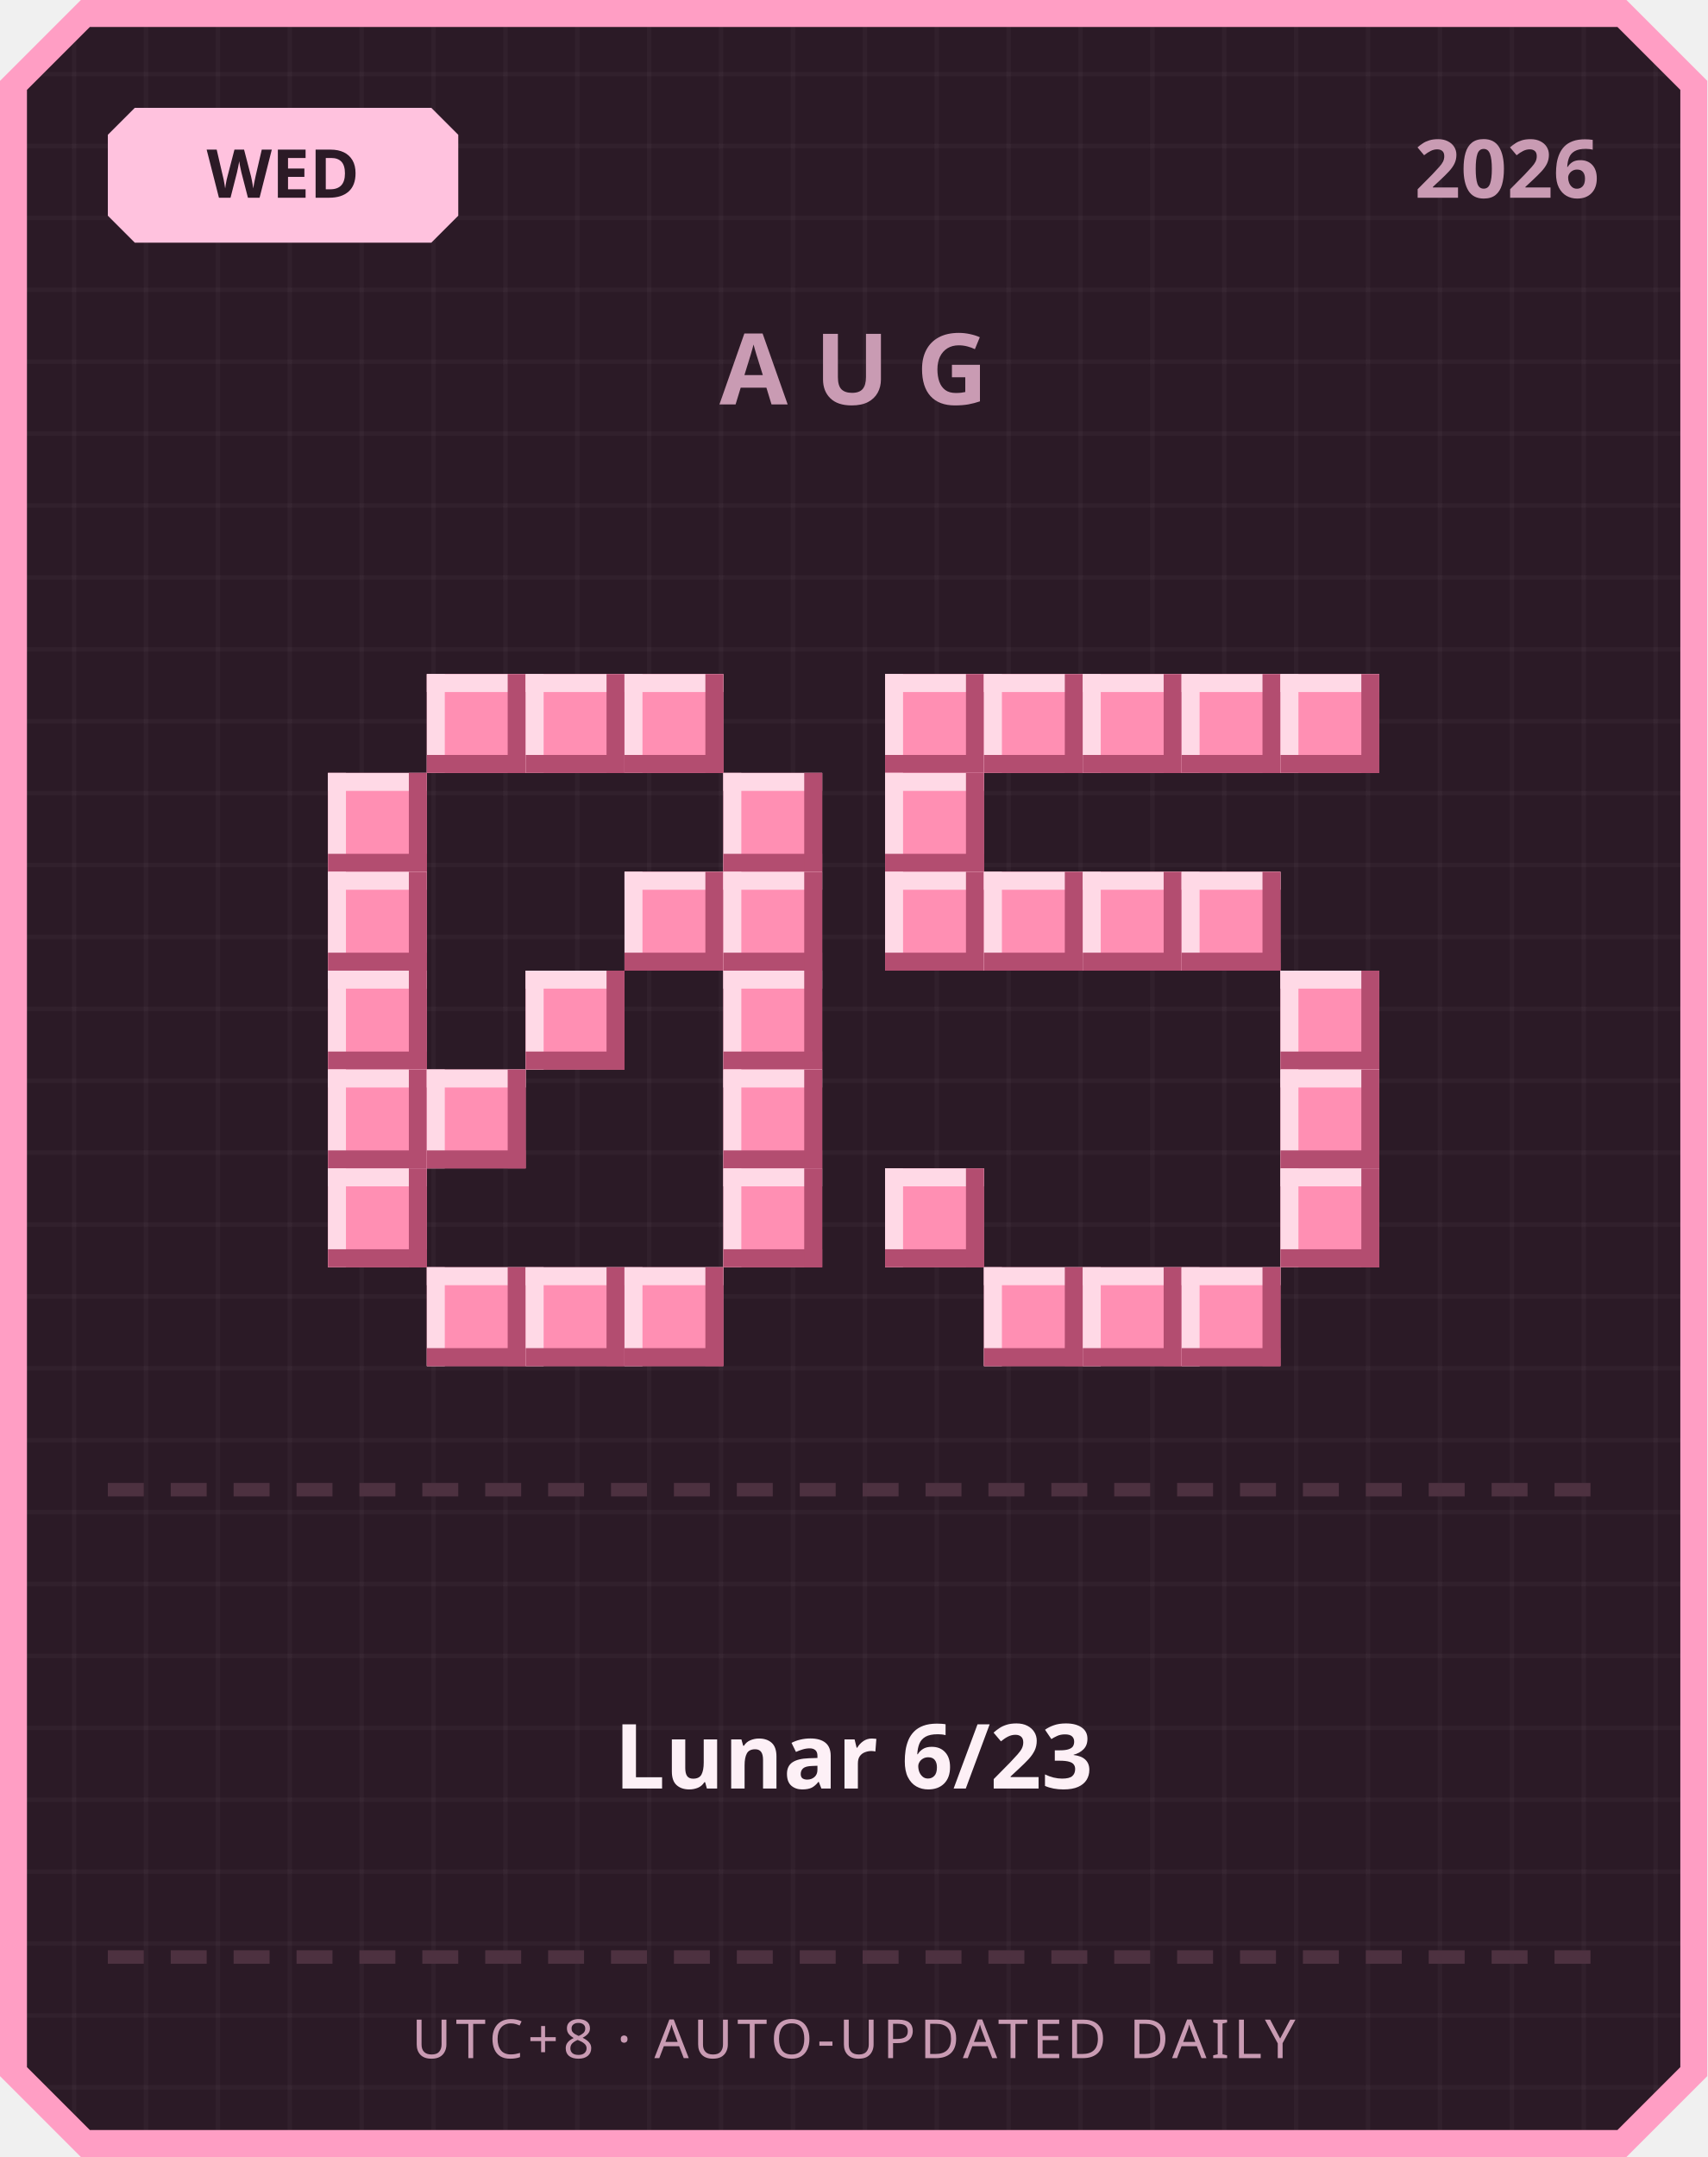
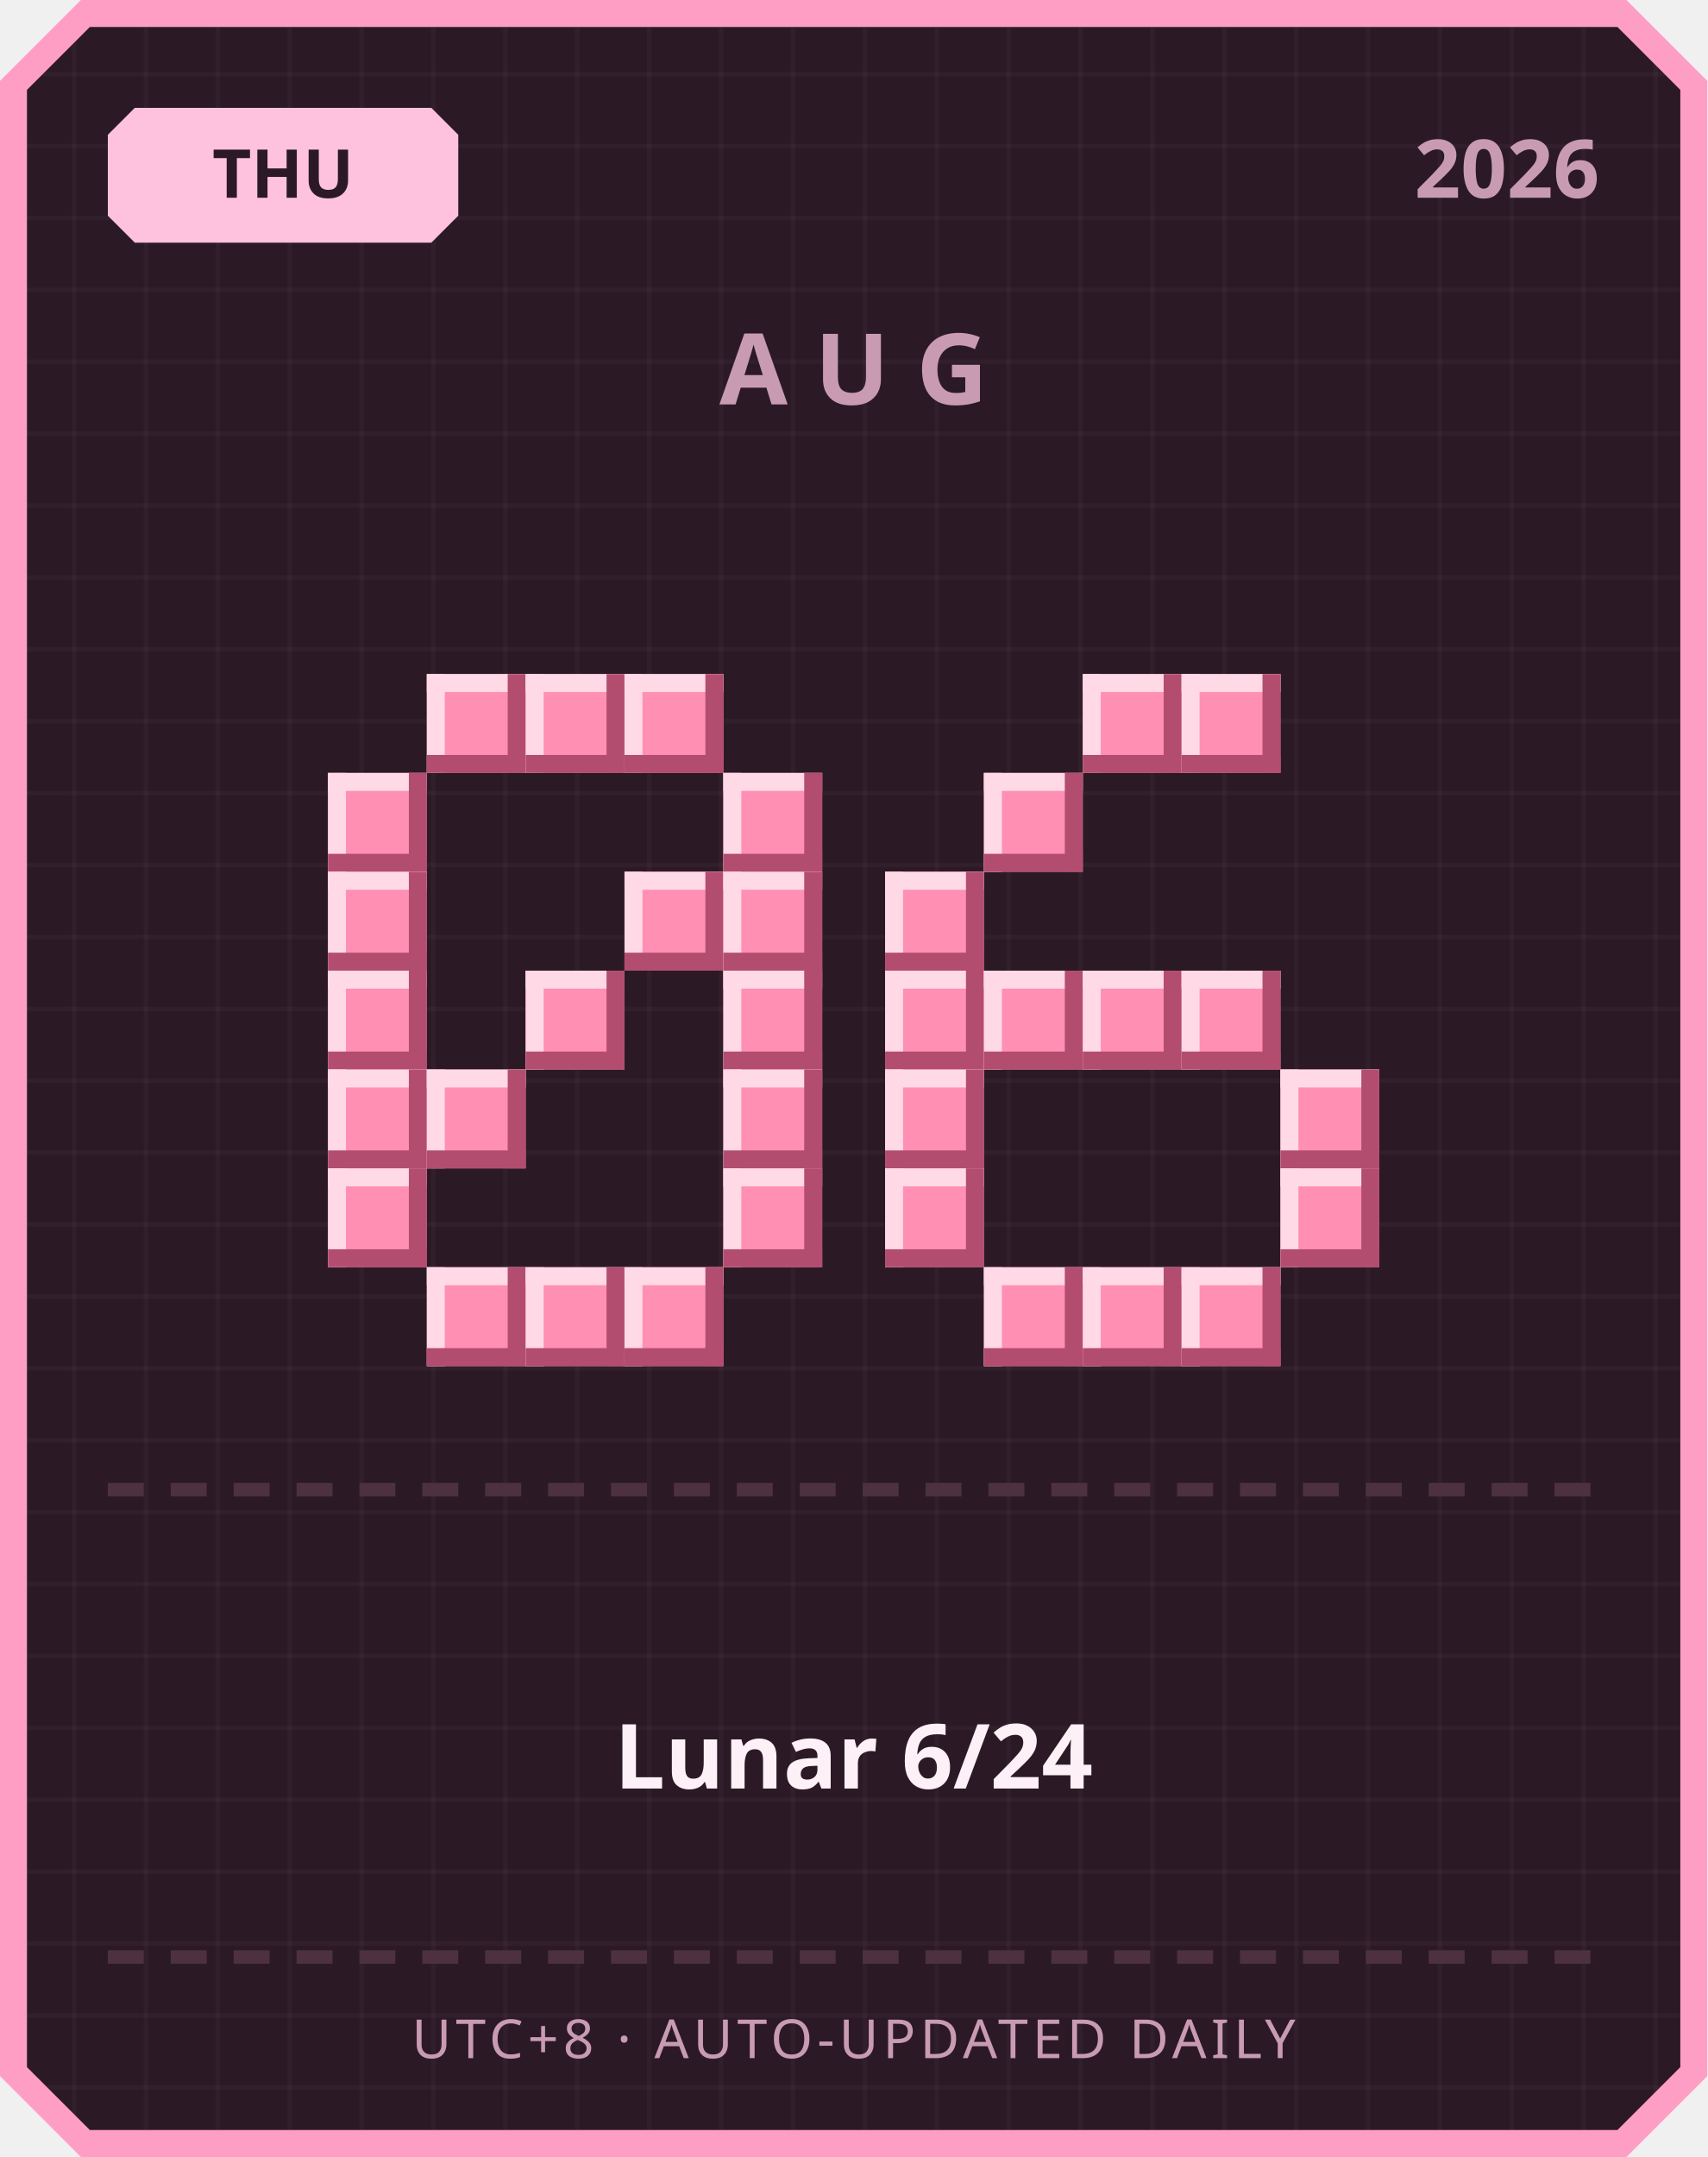
<svg xmlns="http://www.w3.org/2000/svg" width="380" height="480" viewBox="0 0 380 480">
  <defs>
    <pattern id="grid" width="16" height="16" patternUnits="userSpaceOnUse">
      <rect width="16" height="16" fill="#2b1a26" />
      <rect width="1" height="16" fill="#ffffff" opacity="0.03" />
      <rect width="16" height="1" fill="#ffffff" opacity="0.03" />
    </pattern>
  </defs>
  <path d="M 18,0 L 362,0 L 380,18 L 380,462 L 362,480 L 18,480 L 0,462 L 0,18 Z" fill="#ff9ec4" />
  <path d="M 20,6 L 360,6 L 374,20 L 374,460 L 360,474 L 20,474 L 6,460 L 6,20 Z" fill="url(#grid)" />
  <path d="M 30,24 L 96,24 L 102,30 L 102,48 L 96,54 L 30,54 L 24,48 L 24,30 Z" fill="#ffc2de" />
-   <text x="63" y="44" text-anchor="middle" font-family="'Segoe UI', sans-serif" font-size="15" font-weight="700" fill="#2b1a26">WED</text>
+   <text x="63" y="44" text-anchor="middle" font-family="'Segoe UI', sans-serif" font-size="15" font-weight="700" fill="#2b1a26">THU</text>
  <text x="356" y="44" text-anchor="end" font-family="'Segoe UI', sans-serif" font-size="18" font-weight="700" fill="#c99bb3">2026</text>
  <text x="190" y="90" text-anchor="middle" font-family="'Segoe UI', sans-serif" font-size="22" font-weight="700" letter-spacing="6" fill="#c99bb3">AUG</text>
  <rect x="95" y="150" width="22" height="22" fill="#ff8fb3" />
  <rect x="95" y="150" width="22" height="4" fill="#ffd9e6" />
  <rect x="95" y="150" width="4" height="22" fill="#ffd9e6" />
  <rect x="95" y="168" width="22" height="4" fill="#b34d70" />
  <rect x="113" y="150" width="4" height="22" fill="#b34d70" />
  <rect x="117" y="150" width="22" height="22" fill="#ff8fb3" />
  <rect x="117" y="150" width="22" height="4" fill="#ffd9e6" />
  <rect x="117" y="150" width="4" height="22" fill="#ffd9e6" />
  <rect x="117" y="168" width="22" height="4" fill="#b34d70" />
  <rect x="135" y="150" width="4" height="22" fill="#b34d70" />
  <rect x="139" y="150" width="22" height="22" fill="#ff8fb3" />
  <rect x="139" y="150" width="22" height="4" fill="#ffd9e6" />
  <rect x="139" y="150" width="4" height="22" fill="#ffd9e6" />
  <rect x="139" y="168" width="22" height="4" fill="#b34d70" />
  <rect x="157" y="150" width="4" height="22" fill="#b34d70" />
  <rect x="73" y="172" width="22" height="22" fill="#ff8fb3" />
  <rect x="73" y="172" width="22" height="4" fill="#ffd9e6" />
  <rect x="73" y="172" width="4" height="22" fill="#ffd9e6" />
  <rect x="73" y="190" width="22" height="4" fill="#b34d70" />
  <rect x="91" y="172" width="4" height="22" fill="#b34d70" />
  <rect x="161" y="172" width="22" height="22" fill="#ff8fb3" />
  <rect x="161" y="172" width="22" height="4" fill="#ffd9e6" />
  <rect x="161" y="172" width="4" height="22" fill="#ffd9e6" />
  <rect x="161" y="190" width="22" height="4" fill="#b34d70" />
  <rect x="179" y="172" width="4" height="22" fill="#b34d70" />
  <rect x="73" y="194" width="22" height="22" fill="#ff8fb3" />
  <rect x="73" y="194" width="22" height="4" fill="#ffd9e6" />
  <rect x="73" y="194" width="4" height="22" fill="#ffd9e6" />
  <rect x="73" y="212" width="22" height="4" fill="#b34d70" />
  <rect x="91" y="194" width="4" height="22" fill="#b34d70" />
  <rect x="139" y="194" width="22" height="22" fill="#ff8fb3" />
  <rect x="139" y="194" width="22" height="4" fill="#ffd9e6" />
  <rect x="139" y="194" width="4" height="22" fill="#ffd9e6" />
  <rect x="139" y="212" width="22" height="4" fill="#b34d70" />
  <rect x="157" y="194" width="4" height="22" fill="#b34d70" />
  <rect x="161" y="194" width="22" height="22" fill="#ff8fb3" />
  <rect x="161" y="194" width="22" height="4" fill="#ffd9e6" />
  <rect x="161" y="194" width="4" height="22" fill="#ffd9e6" />
  <rect x="161" y="212" width="22" height="4" fill="#b34d70" />
  <rect x="179" y="194" width="4" height="22" fill="#b34d70" />
  <rect x="73" y="216" width="22" height="22" fill="#ff8fb3" />
  <rect x="73" y="216" width="22" height="4" fill="#ffd9e6" />
  <rect x="73" y="216" width="4" height="22" fill="#ffd9e6" />
  <rect x="73" y="234" width="22" height="4" fill="#b34d70" />
  <rect x="91" y="216" width="4" height="22" fill="#b34d70" />
  <rect x="117" y="216" width="22" height="22" fill="#ff8fb3" />
  <rect x="117" y="216" width="22" height="4" fill="#ffd9e6" />
  <rect x="117" y="216" width="4" height="22" fill="#ffd9e6" />
  <rect x="117" y="234" width="22" height="4" fill="#b34d70" />
  <rect x="135" y="216" width="4" height="22" fill="#b34d70" />
  <rect x="161" y="216" width="22" height="22" fill="#ff8fb3" />
  <rect x="161" y="216" width="22" height="4" fill="#ffd9e6" />
  <rect x="161" y="216" width="4" height="22" fill="#ffd9e6" />
  <rect x="161" y="234" width="22" height="4" fill="#b34d70" />
  <rect x="179" y="216" width="4" height="22" fill="#b34d70" />
  <rect x="73" y="238" width="22" height="22" fill="#ff8fb3" />
  <rect x="73" y="238" width="22" height="4" fill="#ffd9e6" />
  <rect x="73" y="238" width="4" height="22" fill="#ffd9e6" />
  <rect x="73" y="256" width="22" height="4" fill="#b34d70" />
  <rect x="91" y="238" width="4" height="22" fill="#b34d70" />
  <rect x="95" y="238" width="22" height="22" fill="#ff8fb3" />
  <rect x="95" y="238" width="22" height="4" fill="#ffd9e6" />
  <rect x="95" y="238" width="4" height="22" fill="#ffd9e6" />
  <rect x="95" y="256" width="22" height="4" fill="#b34d70" />
  <rect x="113" y="238" width="4" height="22" fill="#b34d70" />
  <rect x="161" y="238" width="22" height="22" fill="#ff8fb3" />
  <rect x="161" y="238" width="22" height="4" fill="#ffd9e6" />
  <rect x="161" y="238" width="4" height="22" fill="#ffd9e6" />
  <rect x="161" y="256" width="22" height="4" fill="#b34d70" />
  <rect x="179" y="238" width="4" height="22" fill="#b34d70" />
  <rect x="73" y="260" width="22" height="22" fill="#ff8fb3" />
  <rect x="73" y="260" width="22" height="4" fill="#ffd9e6" />
  <rect x="73" y="260" width="4" height="22" fill="#ffd9e6" />
  <rect x="73" y="278" width="22" height="4" fill="#b34d70" />
  <rect x="91" y="260" width="4" height="22" fill="#b34d70" />
  <rect x="161" y="260" width="22" height="22" fill="#ff8fb3" />
  <rect x="161" y="260" width="22" height="4" fill="#ffd9e6" />
  <rect x="161" y="260" width="4" height="22" fill="#ffd9e6" />
  <rect x="161" y="278" width="22" height="4" fill="#b34d70" />
  <rect x="179" y="260" width="4" height="22" fill="#b34d70" />
  <rect x="95" y="282" width="22" height="22" fill="#ff8fb3" />
  <rect x="95" y="282" width="22" height="4" fill="#ffd9e6" />
  <rect x="95" y="282" width="4" height="22" fill="#ffd9e6" />
  <rect x="95" y="300" width="22" height="4" fill="#b34d70" />
  <rect x="113" y="282" width="4" height="22" fill="#b34d70" />
  <rect x="117" y="282" width="22" height="22" fill="#ff8fb3" />
  <rect x="117" y="282" width="22" height="4" fill="#ffd9e6" />
  <rect x="117" y="282" width="4" height="22" fill="#ffd9e6" />
  <rect x="117" y="300" width="22" height="4" fill="#b34d70" />
  <rect x="135" y="282" width="4" height="22" fill="#b34d70" />
  <rect x="139" y="282" width="22" height="22" fill="#ff8fb3" />
  <rect x="139" y="282" width="22" height="4" fill="#ffd9e6" />
  <rect x="139" y="282" width="4" height="22" fill="#ffd9e6" />
  <rect x="139" y="300" width="22" height="4" fill="#b34d70" />
  <rect x="157" y="282" width="4" height="22" fill="#b34d70" />
-   <rect x="197" y="150" width="22" height="22" fill="#ff8fb3" />
-   <rect x="197" y="150" width="22" height="4" fill="#ffd9e6" />
-   <rect x="197" y="150" width="4" height="22" fill="#ffd9e6" />
-   <rect x="197" y="168" width="22" height="4" fill="#b34d70" />
-   <rect x="215" y="150" width="4" height="22" fill="#b34d70" />
-   <rect x="219" y="150" width="22" height="22" fill="#ff8fb3" />
-   <rect x="219" y="150" width="22" height="4" fill="#ffd9e6" />
-   <rect x="219" y="150" width="4" height="22" fill="#ffd9e6" />
-   <rect x="219" y="168" width="22" height="4" fill="#b34d70" />
-   <rect x="237" y="150" width="4" height="22" fill="#b34d70" />
  <rect x="241" y="150" width="22" height="22" fill="#ff8fb3" />
  <rect x="241" y="150" width="22" height="4" fill="#ffd9e6" />
  <rect x="241" y="150" width="4" height="22" fill="#ffd9e6" />
  <rect x="241" y="168" width="22" height="4" fill="#b34d70" />
  <rect x="259" y="150" width="4" height="22" fill="#b34d70" />
  <rect x="263" y="150" width="22" height="22" fill="#ff8fb3" />
  <rect x="263" y="150" width="22" height="4" fill="#ffd9e6" />
  <rect x="263" y="150" width="4" height="22" fill="#ffd9e6" />
  <rect x="263" y="168" width="22" height="4" fill="#b34d70" />
  <rect x="281" y="150" width="4" height="22" fill="#b34d70" />
-   <rect x="285" y="150" width="22" height="22" fill="#ff8fb3" />
-   <rect x="285" y="150" width="22" height="4" fill="#ffd9e6" />
-   <rect x="285" y="150" width="4" height="22" fill="#ffd9e6" />
-   <rect x="285" y="168" width="22" height="4" fill="#b34d70" />
-   <rect x="303" y="150" width="4" height="22" fill="#b34d70" />
-   <rect x="197" y="172" width="22" height="22" fill="#ff8fb3" />
-   <rect x="197" y="172" width="22" height="4" fill="#ffd9e6" />
-   <rect x="197" y="172" width="4" height="22" fill="#ffd9e6" />
-   <rect x="197" y="190" width="22" height="4" fill="#b34d70" />
-   <rect x="215" y="172" width="4" height="22" fill="#b34d70" />
+   <rect x="219" y="172" width="22" height="22" fill="#ff8fb3" />
+   <rect x="219" y="172" width="22" height="4" fill="#ffd9e6" />
+   <rect x="219" y="172" width="4" height="22" fill="#ffd9e6" />
+   <rect x="219" y="190" width="22" height="4" fill="#b34d70" />
+   <rect x="237" y="172" width="4" height="22" fill="#b34d70" />
  <rect x="197" y="194" width="22" height="22" fill="#ff8fb3" />
  <rect x="197" y="194" width="22" height="4" fill="#ffd9e6" />
  <rect x="197" y="194" width="4" height="22" fill="#ffd9e6" />
  <rect x="197" y="212" width="22" height="4" fill="#b34d70" />
  <rect x="215" y="194" width="4" height="22" fill="#b34d70" />
-   <rect x="219" y="194" width="22" height="22" fill="#ff8fb3" />
-   <rect x="219" y="194" width="22" height="4" fill="#ffd9e6" />
-   <rect x="219" y="194" width="4" height="22" fill="#ffd9e6" />
-   <rect x="219" y="212" width="22" height="4" fill="#b34d70" />
-   <rect x="237" y="194" width="4" height="22" fill="#b34d70" />
-   <rect x="241" y="194" width="22" height="22" fill="#ff8fb3" />
-   <rect x="241" y="194" width="22" height="4" fill="#ffd9e6" />
-   <rect x="241" y="194" width="4" height="22" fill="#ffd9e6" />
-   <rect x="241" y="212" width="22" height="4" fill="#b34d70" />
-   <rect x="259" y="194" width="4" height="22" fill="#b34d70" />
-   <rect x="263" y="194" width="22" height="22" fill="#ff8fb3" />
-   <rect x="263" y="194" width="22" height="4" fill="#ffd9e6" />
-   <rect x="263" y="194" width="4" height="22" fill="#ffd9e6" />
-   <rect x="263" y="212" width="22" height="4" fill="#b34d70" />
-   <rect x="281" y="194" width="4" height="22" fill="#b34d70" />
-   <rect x="285" y="216" width="22" height="22" fill="#ff8fb3" />
-   <rect x="285" y="216" width="22" height="4" fill="#ffd9e6" />
-   <rect x="285" y="216" width="4" height="22" fill="#ffd9e6" />
-   <rect x="285" y="234" width="22" height="4" fill="#b34d70" />
-   <rect x="303" y="216" width="4" height="22" fill="#b34d70" />
+   <rect x="197" y="216" width="22" height="22" fill="#ff8fb3" />
+   <rect x="197" y="216" width="22" height="4" fill="#ffd9e6" />
+   <rect x="197" y="216" width="4" height="22" fill="#ffd9e6" />
+   <rect x="197" y="234" width="22" height="4" fill="#b34d70" />
+   <rect x="215" y="216" width="4" height="22" fill="#b34d70" />
+   <rect x="219" y="216" width="22" height="22" fill="#ff8fb3" />
+   <rect x="219" y="216" width="22" height="4" fill="#ffd9e6" />
+   <rect x="219" y="216" width="4" height="22" fill="#ffd9e6" />
+   <rect x="219" y="234" width="22" height="4" fill="#b34d70" />
+   <rect x="237" y="216" width="4" height="22" fill="#b34d70" />
+   <rect x="241" y="216" width="22" height="22" fill="#ff8fb3" />
+   <rect x="241" y="216" width="22" height="4" fill="#ffd9e6" />
+   <rect x="241" y="216" width="4" height="22" fill="#ffd9e6" />
+   <rect x="241" y="234" width="22" height="4" fill="#b34d70" />
+   <rect x="259" y="216" width="4" height="22" fill="#b34d70" />
+   <rect x="263" y="216" width="22" height="22" fill="#ff8fb3" />
+   <rect x="263" y="216" width="22" height="4" fill="#ffd9e6" />
+   <rect x="263" y="216" width="4" height="22" fill="#ffd9e6" />
+   <rect x="263" y="234" width="22" height="4" fill="#b34d70" />
+   <rect x="281" y="216" width="4" height="22" fill="#b34d70" />
+   <rect x="197" y="238" width="22" height="22" fill="#ff8fb3" />
+   <rect x="197" y="238" width="22" height="4" fill="#ffd9e6" />
+   <rect x="197" y="238" width="4" height="22" fill="#ffd9e6" />
+   <rect x="197" y="256" width="22" height="4" fill="#b34d70" />
+   <rect x="215" y="238" width="4" height="22" fill="#b34d70" />
  <rect x="285" y="238" width="22" height="22" fill="#ff8fb3" />
  <rect x="285" y="238" width="22" height="4" fill="#ffd9e6" />
  <rect x="285" y="238" width="4" height="22" fill="#ffd9e6" />
  <rect x="285" y="256" width="22" height="4" fill="#b34d70" />
  <rect x="303" y="238" width="4" height="22" fill="#b34d70" />
  <rect x="197" y="260" width="22" height="22" fill="#ff8fb3" />
  <rect x="197" y="260" width="22" height="4" fill="#ffd9e6" />
  <rect x="197" y="260" width="4" height="22" fill="#ffd9e6" />
  <rect x="197" y="278" width="22" height="4" fill="#b34d70" />
  <rect x="215" y="260" width="4" height="22" fill="#b34d70" />
  <rect x="285" y="260" width="22" height="22" fill="#ff8fb3" />
  <rect x="285" y="260" width="22" height="4" fill="#ffd9e6" />
  <rect x="285" y="260" width="4" height="22" fill="#ffd9e6" />
  <rect x="285" y="278" width="22" height="4" fill="#b34d70" />
  <rect x="303" y="260" width="4" height="22" fill="#b34d70" />
  <rect x="219" y="282" width="22" height="22" fill="#ff8fb3" />
  <rect x="219" y="282" width="22" height="4" fill="#ffd9e6" />
  <rect x="219" y="282" width="4" height="22" fill="#ffd9e6" />
  <rect x="219" y="300" width="22" height="4" fill="#b34d70" />
  <rect x="237" y="282" width="4" height="22" fill="#b34d70" />
  <rect x="241" y="282" width="22" height="22" fill="#ff8fb3" />
  <rect x="241" y="282" width="22" height="4" fill="#ffd9e6" />
  <rect x="241" y="282" width="4" height="22" fill="#ffd9e6" />
  <rect x="241" y="300" width="22" height="4" fill="#b34d70" />
  <rect x="259" y="282" width="4" height="22" fill="#b34d70" />
  <rect x="263" y="282" width="22" height="22" fill="#ff8fb3" />
  <rect x="263" y="282" width="22" height="4" fill="#ffd9e6" />
  <rect x="263" y="282" width="4" height="22" fill="#ffd9e6" />
  <rect x="263" y="300" width="22" height="4" fill="#b34d70" />
  <rect x="281" y="282" width="4" height="22" fill="#b34d70" />
  <rect x="24" y="330" width="8" height="3" fill="#4d3140" />
  <rect x="38" y="330" width="8" height="3" fill="#4d3140" />
  <rect x="52" y="330" width="8" height="3" fill="#4d3140" />
  <rect x="66" y="330" width="8" height="3" fill="#4d3140" />
  <rect x="80" y="330" width="8" height="3" fill="#4d3140" />
  <rect x="94" y="330" width="8" height="3" fill="#4d3140" />
  <rect x="108" y="330" width="8" height="3" fill="#4d3140" />
  <rect x="122" y="330" width="8" height="3" fill="#4d3140" />
  <rect x="136" y="330" width="8" height="3" fill="#4d3140" />
  <rect x="150" y="330" width="8" height="3" fill="#4d3140" />
  <rect x="164" y="330" width="8" height="3" fill="#4d3140" />
  <rect x="178" y="330" width="8" height="3" fill="#4d3140" />
  <rect x="192" y="330" width="8" height="3" fill="#4d3140" />
  <rect x="206" y="330" width="8" height="3" fill="#4d3140" />
  <rect x="220" y="330" width="8" height="3" fill="#4d3140" />
  <rect x="234" y="330" width="8" height="3" fill="#4d3140" />
  <rect x="248" y="330" width="8" height="3" fill="#4d3140" />
  <rect x="262" y="330" width="8" height="3" fill="#4d3140" />
  <rect x="276" y="330" width="8" height="3" fill="#4d3140" />
  <rect x="290" y="330" width="8" height="3" fill="#4d3140" />
  <rect x="304" y="330" width="8" height="3" fill="#4d3140" />
  <rect x="318" y="330" width="8" height="3" fill="#4d3140" />
  <rect x="332" y="330" width="8" height="3" fill="#4d3140" />
  <rect x="346" y="330" width="8" height="3" fill="#4d3140" />
-   <text x="190" y="398" text-anchor="middle" font-family="'Segoe UI', 'Microsoft JhengHei', sans-serif" font-size="20" font-weight="700" fill="#fdf0f6">Lunar 6/23</text>
+   <text x="190" y="398" text-anchor="middle" font-family="'Segoe UI', 'Microsoft JhengHei', sans-serif" font-size="20" font-weight="700" fill="#fdf0f6">Lunar 6/24</text>
  <rect x="24" y="434" width="8" height="3" fill="#4d3140" />
  <rect x="38" y="434" width="8" height="3" fill="#4d3140" />
  <rect x="52" y="434" width="8" height="3" fill="#4d3140" />
  <rect x="66" y="434" width="8" height="3" fill="#4d3140" />
  <rect x="80" y="434" width="8" height="3" fill="#4d3140" />
  <rect x="94" y="434" width="8" height="3" fill="#4d3140" />
  <rect x="108" y="434" width="8" height="3" fill="#4d3140" />
  <rect x="122" y="434" width="8" height="3" fill="#4d3140" />
  <rect x="136" y="434" width="8" height="3" fill="#4d3140" />
  <rect x="150" y="434" width="8" height="3" fill="#4d3140" />
  <rect x="164" y="434" width="8" height="3" fill="#4d3140" />
  <rect x="178" y="434" width="8" height="3" fill="#4d3140" />
  <rect x="192" y="434" width="8" height="3" fill="#4d3140" />
  <rect x="206" y="434" width="8" height="3" fill="#4d3140" />
  <rect x="220" y="434" width="8" height="3" fill="#4d3140" />
  <rect x="234" y="434" width="8" height="3" fill="#4d3140" />
  <rect x="248" y="434" width="8" height="3" fill="#4d3140" />
  <rect x="262" y="434" width="8" height="3" fill="#4d3140" />
  <rect x="276" y="434" width="8" height="3" fill="#4d3140" />
  <rect x="290" y="434" width="8" height="3" fill="#4d3140" />
  <rect x="304" y="434" width="8" height="3" fill="#4d3140" />
  <rect x="318" y="434" width="8" height="3" fill="#4d3140" />
  <rect x="332" y="434" width="8" height="3" fill="#4d3140" />
  <rect x="346" y="434" width="8" height="3" fill="#4d3140" />
  <text x="190" y="458" text-anchor="middle" font-family="'Segoe UI', sans-serif" font-size="12" letter-spacing="1" fill="#c99bb3">UTC+8 · AUTO-UPDATED DAILY</text>
</svg>
